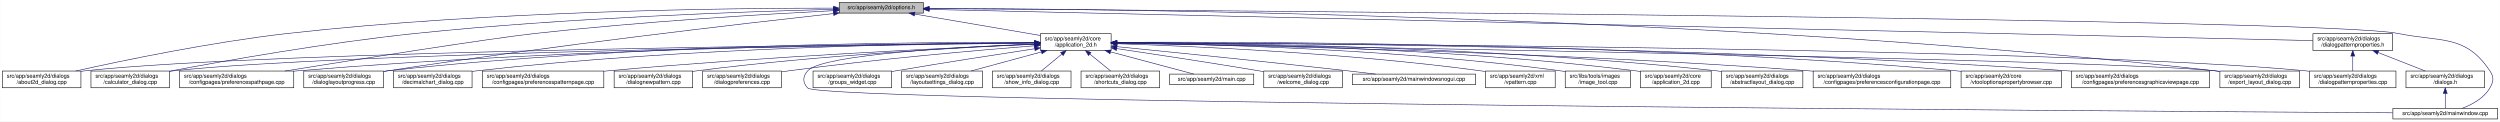
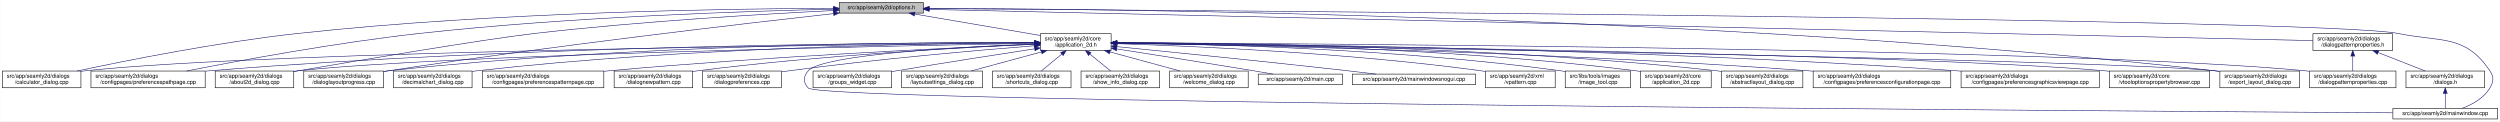
<svg xmlns="http://www.w3.org/2000/svg" xmlns:xlink="http://www.w3.org/1999/xlink" width="4487pt" height="218pt" viewBox="0.00 0.00 4486.50 218.00">
  <g id="graph0" class="graph" transform="scale(1 1) rotate(0) translate(4 214)">
    <polygon fill="white" stroke="transparent" points="-4,4 -4,-214 4482.5,-214 4482.5,4 -4,4" />
    <g id="node1" class="node">
      <g id="a_node1">
        <a xlink:title=" ">
          <polygon fill="#bfbfbf" stroke="black" points="1502,-190.5 1502,-209.5 1653,-209.5 1653,-190.5 1502,-190.5" />
          <text text-anchor="middle" x="1577.5" y="-197.5" font-family="Helvetica,sans-Serif" font-size="10.00">src/app/seamly2d/options.h</text>
        </a>
      </g>
    </g>
    <g id="node2" class="node">
      <g id="a_node2">
        <a xlink:href="../../d7/d61/application__2d_8h.html" target="_top" xlink:title=" ">
          <polygon fill="white" stroke="black" points="1863,-123.5 1863,-153.5 1990,-153.5 1990,-123.5 1863,-123.5" />
          <text text-anchor="start" x="1871" y="-141.5" font-family="Helvetica,sans-Serif" font-size="10.00">src/app/seamly2d/core</text>
          <text text-anchor="middle" x="1926.5" y="-130.5" font-family="Helvetica,sans-Serif" font-size="10.00">/application_2d.h</text>
        </a>
      </g>
    </g>
    <g id="edge1" class="edge">
      <path fill="none" stroke="midnightblue" d="M1637.67,-188.74C1700.56,-178.02 1798.86,-161.26 1862.98,-150.33" />
      <polygon fill="midnightblue" stroke="midnightblue" points="1636.77,-185.34 1627.5,-190.48 1637.95,-192.24 1636.77,-185.34" />
    </g>
    <g id="node5" class="node">
      <g id="a_node5">
-         <a xlink:href="../../d9/d7f/about2d__dialog_8cpp.html" target="_top" xlink:title=" ">
+         <a xlink:href="../../d7/dfa/calculator__dialog_8cpp.html" target="_top" xlink:title=" ">
          <polygon fill="white" stroke="black" points="0,-56.5 0,-86.5 141,-86.5 141,-56.5 0,-56.5" />
          <text text-anchor="start" x="8" y="-74.5" font-family="Helvetica,sans-Serif" font-size="10.00">src/app/seamly2d/dialogs</text>
-           <text text-anchor="middle" x="70.5" y="-63.5" font-family="Helvetica,sans-Serif" font-size="10.00">/about2d_dialog.cpp</text>
+           <text text-anchor="middle" x="70.5" y="-63.5" font-family="Helvetica,sans-Serif" font-size="10.00">/calculator_dialog.cpp</text>
        </a>
      </g>
    </g>
    <g id="edge27" class="edge">
-       <path fill="none" stroke="midnightblue" d="M1491.67,-199.44C1310.27,-199.48 874.82,-194.85 512.5,-154 375.26,-138.52 216.5,-105.49 131.59,-86.57" />
-       <polygon fill="midnightblue" stroke="midnightblue" points="1491.68,-202.94 1501.68,-199.43 1491.68,-195.94 1491.68,-202.94" />
-     </g>
-     <g id="node6" class="node">
-       <g id="a_node6">
-         <a xlink:href="../../d7/dfa/calculator__dialog_8cpp.html" target="_top" xlink:title=" ">
-           <polygon fill="white" stroke="black" points="159,-56.5 159,-86.5 300,-86.5 300,-56.5 159,-56.5" />
+       <path fill="none" stroke="midnightblue" d="M1491.54,-199.11C1312.3,-198.51 885.79,-192.71 530.5,-154 387.79,-138.45 222.52,-105.44 134.11,-86.55" />
+       <polygon fill="midnightblue" stroke="midnightblue" points="1491.68,-202.61 1501.69,-199.14 1491.7,-195.61 1491.68,-202.61" />
+     </g>
+     <g id="node9" class="node">
+       <g id="a_node9">
+         <a xlink:href="../../dc/d20/preferencespathpage_8cpp.html" target="_top" xlink:title=" ">
+           <polygon fill="white" stroke="black" points="159,-56.5 159,-86.5 364,-86.5 364,-56.5 159,-56.5" />
          <text text-anchor="start" x="167" y="-74.5" font-family="Helvetica,sans-Serif" font-size="10.00">src/app/seamly2d/dialogs</text>
-           <text text-anchor="middle" x="229.5" y="-63.5" font-family="Helvetica,sans-Serif" font-size="10.00">/calculator_dialog.cpp</text>
+           <text text-anchor="middle" x="261.5" y="-63.5" font-family="Helvetica,sans-Serif" font-size="10.00">/configpages/preferencespathpage.cpp</text>
        </a>
      </g>
    </g>
    <g id="edge28" class="edge">
-       <path fill="none" stroke="midnightblue" d="M1491.61,-197.2C1339.88,-193.39 1014.6,-182.41 741.5,-154 583.04,-137.52 398.94,-104.87 300.41,-86.28" />
-       <polygon fill="midnightblue" stroke="midnightblue" points="1491.71,-200.7 1501.79,-197.45 1491.88,-193.71 1491.71,-200.7" />
+       <path fill="none" stroke="midnightblue" d="M1491.71,-197.5C1340.94,-194.15 1018.79,-183.86 748.5,-154 598.54,-137.43 424.59,-105.12 330.52,-86.55" />
+       <polygon fill="midnightblue" stroke="midnightblue" points="1491.76,-201 1501.83,-197.71 1491.91,-194 1491.76,-201" />
    </g>
    <g id="node10" class="node">
      <g id="a_node10">
-         <a xlink:href="../../dc/d20/preferencespathpage_8cpp.html" target="_top" xlink:title=" ">
-           <polygon fill="white" stroke="black" points="318,-56.5 318,-86.5 523,-86.5 523,-56.5 318,-56.5" />
-           <text text-anchor="start" x="326" y="-74.5" font-family="Helvetica,sans-Serif" font-size="10.00">src/app/seamly2d/dialogs</text>
-           <text text-anchor="middle" x="420.5" y="-63.5" font-family="Helvetica,sans-Serif" font-size="10.00">/configpages/preferencespathpage.cpp</text>
+         <a xlink:href="../../d9/d7f/about2d__dialog_8cpp.html" target="_top" xlink:title=" ">
+           <polygon fill="white" stroke="black" points="382,-56.5 382,-86.5 523,-86.5 523,-56.5 382,-56.5" />
+           <text text-anchor="start" x="390" y="-74.5" font-family="Helvetica,sans-Serif" font-size="10.00">src/app/seamly2d/dialogs</text>
+           <text text-anchor="middle" x="452.5" y="-63.5" font-family="Helvetica,sans-Serif" font-size="10.00">/about2d_dialog.cpp</text>
        </a>
      </g>
    </g>
    <g id="edge29" class="edge">
-       <path fill="none" stroke="midnightblue" d="M1491.58,-194.91C1371.55,-188.71 1146.99,-175.35 956.5,-154 871.26,-144.45 635.73,-107.19 507.1,-86.52" />
-       <polygon fill="midnightblue" stroke="midnightblue" points="1491.64,-198.42 1501.81,-195.44 1492,-191.43 1491.64,-198.42" />
+       <path fill="none" stroke="midnightblue" d="M1491.42,-195.08C1371.18,-189.07 1146.24,-175.93 955.5,-154 860.73,-143.1 625.53,-103.06 531.5,-87 528.75,-86.53 525.95,-86.05 523.12,-85.55" />
+       <polygon fill="midnightblue" stroke="midnightblue" points="1491.51,-198.58 1501.67,-195.58 1491.85,-191.59 1491.51,-198.58" />
    </g>
    <g id="node13" class="node">
      <g id="a_node13">
        <a xlink:href="../../d6/d89/dialoglayoutprogress_8cpp.html" target="_top" xlink:title=" ">
          <polygon fill="white" stroke="black" points="541,-56.5 541,-86.5 684,-86.5 684,-56.5 541,-56.5" />
          <text text-anchor="start" x="549" y="-74.5" font-family="Helvetica,sans-Serif" font-size="10.00">src/app/seamly2d/dialogs</text>
          <text text-anchor="middle" x="612.5" y="-63.5" font-family="Helvetica,sans-Serif" font-size="10.00">/dialoglayoutprogress.cpp</text>
        </a>
      </g>
    </g>
    <g id="edge30" class="edge">
-       <path fill="none" stroke="midnightblue" d="M1491.69,-189.68C1333.36,-172.15 984.76,-131.95 692.5,-87 689.85,-86.59 687.15,-86.17 684.43,-85.72" />
-       <polygon fill="midnightblue" stroke="midnightblue" points="1491.51,-193.18 1501.84,-190.8 1492.28,-186.23 1491.51,-193.18" />
-     </g>
-     <g id="node21" class="node">
-       <g id="a_node21">
+       <path fill="none" stroke="midnightblue" d="M1491.79,-189.62C1333.66,-171.97 985.48,-131.6 693.5,-87 690.39,-86.53 687.22,-86.03 684.02,-85.51" />
+       <polygon fill="midnightblue" stroke="midnightblue" points="1491.61,-193.12 1501.93,-190.74 1492.38,-186.16 1491.61,-193.12" />
+     </g>
+     <g id="node16" class="node">
+       <g id="a_node16">
        <a xlink:href="../../dd/d54/export__layout__dialog_8cpp.html" target="_top" xlink:title=" ">
          <polygon fill="white" stroke="black" points="3980,-56.5 3980,-86.5 4123,-86.5 4123,-56.5 3980,-56.5" />
          <text text-anchor="start" x="3988" y="-74.5" font-family="Helvetica,sans-Serif" font-size="10.00">src/app/seamly2d/dialogs</text>
          <text text-anchor="middle" x="4051.5" y="-63.5" font-family="Helvetica,sans-Serif" font-size="10.00">/export_layout_dialog.cpp</text>
        </a>
      </g>
    </g>
    <g id="edge35" class="edge">
      <path fill="none" stroke="midnightblue" d="M1663.53,-199.02C1974.97,-198.22 3072.47,-187.96 3970.5,-87 3973.48,-86.66 3976.52,-86.29 3979.58,-85.88" />
      <polygon fill="midnightblue" stroke="midnightblue" points="1663.22,-195.52 1653.22,-199.04 1663.23,-202.52 1663.22,-195.52" />
    </g>
    <g id="node26" class="node">
      <g id="a_node26">
        <a xlink:href="../../d8/dd9/mainwindow_8cpp.html" target="_top" xlink:title=" ">
          <polygon fill="white" stroke="black" points="4290.5,-0.5 4290.5,-19.5 4478.5,-19.5 4478.5,-0.5 4290.5,-0.5" />
          <text text-anchor="middle" x="4384.5" y="-7.5" font-family="Helvetica,sans-Serif" font-size="10.00">src/app/seamly2d/mainwindow.cpp</text>
        </a>
      </g>
    </g>
    <g id="edge36" class="edge">
      <path fill="none" stroke="midnightblue" d="M1663.59,-198.47C2112.31,-195.58 4167.54,-180.9 4299.5,-154 4377.05,-138.19 4420.3,-152.66 4464.5,-87 4472.19,-75.57 4471.46,-67.89 4464.5,-56 4453.8,-37.71 4432.63,-26.27 4414.75,-19.51" />
      <polygon fill="midnightblue" stroke="midnightblue" points="1663.27,-194.97 1653.3,-198.53 1663.32,-201.97 1663.27,-194.97" />
    </g>
    <g id="node28" class="node">
      <g id="a_node28">
        <a xlink:href="../../d5/d4e/dialogpatternproperties_8h.html" target="_top" xlink:title=" ">
          <polygon fill="white" stroke="black" points="4147,-123.5 4147,-153.5 4290,-153.5 4290,-123.5 4147,-123.5" />
          <text text-anchor="start" x="4155" y="-141.5" font-family="Helvetica,sans-Serif" font-size="10.00">src/app/seamly2d/dialogs</text>
          <text text-anchor="middle" x="4218.5" y="-130.5" font-family="Helvetica,sans-Serif" font-size="10.00">/dialogpatternproperties.h</text>
        </a>
      </g>
    </g>
    <g id="edge31" class="edge">
      <path fill="none" stroke="midnightblue" d="M1663.5,-197.06C2067.81,-187.95 3775.47,-149.48 4146.97,-141.11" />
      <polygon fill="midnightblue" stroke="midnightblue" points="1663.26,-193.57 1653.34,-197.29 1663.42,-200.57 1663.26,-193.57" />
    </g>
    <g id="node3" class="node">
      <g id="a_node3">
        <a xlink:href="../../df/d3e/application__2d_8cpp.html" target="_top" xlink:title=" ">
          <polygon fill="white" stroke="black" points="2940,-56.5 2940,-86.5 3067,-86.5 3067,-56.5 2940,-56.5" />
          <text text-anchor="start" x="2948" y="-74.5" font-family="Helvetica,sans-Serif" font-size="10.00">src/app/seamly2d/core</text>
          <text text-anchor="middle" x="3003.5" y="-63.5" font-family="Helvetica,sans-Serif" font-size="10.00">/application_2d.cpp</text>
        </a>
      </g>
    </g>
    <g id="edge2" class="edge">
-       <path fill="none" stroke="midnightblue" d="M2000.34,-137.46C2166.92,-136.57 2584.41,-129.84 2930.5,-87 2933.58,-86.62 2936.72,-86.18 2939.89,-85.7" />
-       <polygon fill="midnightblue" stroke="midnightblue" points="2000.19,-133.96 1990.21,-137.51 2000.23,-140.96 2000.19,-133.96" />
+       <path fill="none" stroke="midnightblue" d="M2000.42,-137.53C2167.19,-136.79 2585.12,-130.34 2931.5,-87 2934.28,-86.65 2937.12,-86.26 2939.98,-85.82" />
+       <polygon fill="midnightblue" stroke="midnightblue" points="2000.27,-134.03 1990.28,-137.57 2000.29,-141.03 2000.27,-134.03" />
    </g>
    <g id="node4" class="node">
      <g id="a_node4">
        <a xlink:href="../../dd/db4/abstractlayout__dialog_8cpp.html" target="_top" xlink:title=" ">
          <polygon fill="white" stroke="black" points="3085.5,-56.5 3085.5,-86.5 3231.5,-86.5 3231.5,-56.5 3085.5,-56.5" />
          <text text-anchor="start" x="3093.5" y="-74.5" font-family="Helvetica,sans-Serif" font-size="10.00">src/app/seamly2d/dialogs</text>
          <text text-anchor="middle" x="3158.5" y="-63.5" font-family="Helvetica,sans-Serif" font-size="10.00">/abstractlayout_dialog.cpp</text>
        </a>
      </g>
    </g>
    <g id="edge3" class="edge">
-       <path fill="none" stroke="midnightblue" d="M2000.28,-137.55C2183.05,-136.96 2671.26,-131.01 3075.5,-87 3078.7,-86.65 3081.96,-86.26 3085.25,-85.82" />
-       <polygon fill="midnightblue" stroke="midnightblue" points="2000.23,-134.05 1990.24,-137.58 2000.25,-141.05 2000.23,-134.05" />
+       <path fill="none" stroke="midnightblue" d="M2000.35,-137.61C2183.29,-137.14 2671.95,-131.46 3076.5,-87 3079.37,-86.68 3082.3,-86.33 3085.25,-85.94" />
+       <polygon fill="midnightblue" stroke="midnightblue" points="2000.3,-134.11 1990.3,-137.63 2000.31,-141.11 2000.3,-134.11" />
    </g>
    <g id="edge4" class="edge">
      <path fill="none" stroke="midnightblue" d="M1852.53,-136.91C1560.58,-134.34 487.72,-122.63 149.5,-87 146.73,-86.71 143.9,-86.37 141.06,-86" />
      <polygon fill="midnightblue" stroke="midnightblue" points="1852.56,-140.41 1862.59,-137 1852.62,-133.41 1852.56,-140.41" />
    </g>
-     <g id="edge5" class="edge">
-       <path fill="none" stroke="midnightblue" d="M1852.41,-136.67C1577.21,-133.35 613.89,-119.61 308.5,-87 305.73,-86.7 302.9,-86.37 300.06,-85.99" />
-       <polygon fill="midnightblue" stroke="midnightblue" points="1852.64,-140.17 1862.69,-136.79 1852.73,-133.17 1852.64,-140.17" />
-     </g>
-     <g id="node7" class="node">
-       <g id="a_node7">
+     <g id="node6" class="node">
+       <g id="a_node6">
        <a xlink:href="../../d2/d2d/preferencesconfigurationpage_8cpp.html" target="_top" xlink:title=" ">
          <polygon fill="white" stroke="black" points="3250,-56.5 3250,-86.5 3497,-86.5 3497,-56.5 3250,-56.5" />
          <text text-anchor="start" x="3258" y="-74.5" font-family="Helvetica,sans-Serif" font-size="10.00">src/app/seamly2d/dialogs</text>
          <text text-anchor="middle" x="3373.5" y="-63.5" font-family="Helvetica,sans-Serif" font-size="10.00">/configpages/preferencesconfigurationpage.cpp</text>
        </a>
      </g>
    </g>
-     <g id="edge6" class="edge">
+     <g id="edge5" class="edge">
      <path fill="none" stroke="midnightblue" d="M2000.26,-136.48C2200.14,-133.32 2768.87,-121.73 3240.5,-87 3243.63,-86.77 3246.79,-86.52 3249.99,-86.26" />
      <polygon fill="midnightblue" stroke="midnightblue" points="2000.12,-132.98 1990.17,-136.64 2000.23,-139.98 2000.12,-132.98" />
+     </g>
+     <g id="node7" class="node">
+       <g id="a_node7">
+         <a xlink:href="../../d9/d70/preferencesgraphicsviewpage_8cpp.html" target="_top" xlink:title=" ">
+           <polygon fill="white" stroke="black" points="3515.5,-56.5 3515.5,-86.5 3763.5,-86.5 3763.5,-56.5 3515.5,-56.5" />
+           <text text-anchor="start" x="3523.5" y="-74.5" font-family="Helvetica,sans-Serif" font-size="10.00">src/app/seamly2d/dialogs</text>
+           <text text-anchor="middle" x="3639.5" y="-63.5" font-family="Helvetica,sans-Serif" font-size="10.00">/configpages/preferencesgraphicsviewpage.cpp</text>
+         </a>
+       </g>
+     </g>
+     <g id="edge6" class="edge">
+       <path fill="none" stroke="midnightblue" d="M2000.25,-137.15C2225.94,-135.65 2927.14,-127.78 3506.5,-87 3509.4,-86.8 3512.33,-86.58 3515.28,-86.35" />
+       <polygon fill="midnightblue" stroke="midnightblue" points="2000.16,-133.65 1990.18,-137.21 2000.2,-140.65 2000.16,-133.65" />
    </g>
    <g id="node8" class="node">
      <g id="a_node8">
        <a xlink:href="../../d2/d00/vtooloptionspropertybrowser_8cpp.html" target="_top" xlink:title=" ">
-           <polygon fill="white" stroke="black" points="3515.5,-56.5 3515.5,-86.5 3695.5,-86.5 3695.5,-56.5 3515.5,-56.5" />
-           <text text-anchor="start" x="3523.5" y="-74.5" font-family="Helvetica,sans-Serif" font-size="10.00">src/app/seamly2d/core</text>
-           <text text-anchor="middle" x="3605.5" y="-63.5" font-family="Helvetica,sans-Serif" font-size="10.00">/vtooloptionspropertybrowser.cpp</text>
+           <polygon fill="white" stroke="black" points="3781.5,-56.5 3781.5,-86.5 3961.5,-86.5 3961.5,-56.5 3781.5,-56.5" />
+           <text text-anchor="start" x="3789.5" y="-74.5" font-family="Helvetica,sans-Serif" font-size="10.00">src/app/seamly2d/core</text>
+           <text text-anchor="middle" x="3871.5" y="-63.5" font-family="Helvetica,sans-Serif" font-size="10.00">/vtooloptionspropertybrowser.cpp</text>
        </a>
      </g>
    </g>
    <g id="edge7" class="edge">
-       <path fill="none" stroke="midnightblue" d="M2000.27,-138.07C2226.04,-139.19 2927.32,-138 3505.5,-87 3508.73,-86.71 3512.02,-86.4 3515.34,-86.05" />
-       <polygon fill="midnightblue" stroke="midnightblue" points="2000.22,-134.57 1990.2,-138.02 2000.19,-141.57 2000.22,-134.57" />
-     </g>
-     <g id="node9" class="node">
-       <g id="a_node9">
-         <a xlink:href="../../d9/d70/preferencesgraphicsviewpage_8cpp.html" target="_top" xlink:title=" ">
-           <polygon fill="white" stroke="black" points="3713.5,-56.5 3713.5,-86.5 3961.5,-86.5 3961.5,-56.5 3713.5,-56.5" />
-           <text text-anchor="start" x="3721.5" y="-74.5" font-family="Helvetica,sans-Serif" font-size="10.00">src/app/seamly2d/dialogs</text>
-           <text text-anchor="middle" x="3837.5" y="-63.5" font-family="Helvetica,sans-Serif" font-size="10.00">/configpages/preferencesgraphicsviewpage.cpp</text>
-         </a>
-       </g>
+       <path fill="none" stroke="midnightblue" d="M2000.77,-136.64C2300.21,-132.99 3419.54,-117.57 3772.5,-87 3775.44,-86.75 3778.43,-86.46 3781.44,-86.15" />
+       <polygon fill="midnightblue" stroke="midnightblue" points="2000.43,-133.14 1990.47,-136.77 2000.51,-140.14 2000.43,-133.14" />
    </g>
    <g id="edge8" class="edge">
-       <path fill="none" stroke="midnightblue" d="M2000.54,-137.52C2244.42,-137.14 3044.67,-132.27 3704.5,-87 3707.4,-86.8 3710.33,-86.59 3713.28,-86.36" />
-       <polygon fill="midnightblue" stroke="midnightblue" points="2000.37,-134.02 1990.37,-137.54 2000.38,-141.02 2000.37,-134.02" />
+       <path fill="none" stroke="midnightblue" d="M1852.42,-137.65C1628.73,-137.55 940.58,-133.22 372.5,-87 369.79,-86.78 367.04,-86.54 364.27,-86.28" />
+       <polygon fill="midnightblue" stroke="midnightblue" points="1852.72,-141.15 1862.72,-137.65 1852.72,-134.15 1852.72,-141.15" />
    </g>
    <g id="edge9" class="edge">
-       <path fill="none" stroke="midnightblue" d="M1852.56,-137.26C1644.32,-136.06 1035.3,-128.93 531.5,-87 528.79,-86.77 526.04,-86.53 523.27,-86.27" />
-       <polygon fill="midnightblue" stroke="midnightblue" points="1852.74,-140.76 1862.76,-137.32 1852.78,-133.76 1852.74,-140.76" />
+       <path fill="none" stroke="midnightblue" d="M1852.77,-136.25C1603.19,-131.78 791.25,-115.39 531.5,-87 528.73,-86.7 525.91,-86.35 523.06,-85.98" />
+       <polygon fill="midnightblue" stroke="midnightblue" points="1852.76,-139.75 1862.82,-136.43 1852.88,-132.75 1852.76,-139.75" />
    </g>
    <g id="node11" class="node">
      <g id="a_node11">
        <a xlink:href="../../dd/dc2/decimalchart__dialog_8cpp.html" target="_top" xlink:title=" ">
          <polygon fill="white" stroke="black" points="702,-56.5 702,-86.5 843,-86.5 843,-56.5 702,-56.5" />
          <text text-anchor="start" x="710" y="-74.5" font-family="Helvetica,sans-Serif" font-size="10.00">src/app/seamly2d/dialogs</text>
          <text text-anchor="middle" x="772.5" y="-63.5" font-family="Helvetica,sans-Serif" font-size="10.00">/decimalchart_dialog.cpp</text>
        </a>
      </g>
    </g>
    <g id="edge10" class="edge">
      <path fill="none" stroke="midnightblue" d="M1852.61,-137.39C1678.05,-136.38 1226.65,-129.51 852.5,-87 849.41,-86.65 846.27,-86.25 843.1,-85.82" />
      <polygon fill="midnightblue" stroke="midnightblue" points="1852.69,-140.89 1862.71,-137.44 1852.73,-133.89 1852.69,-140.89" />
    </g>
    <g id="node12" class="node">
      <g id="a_node12">
        <a xlink:href="../../dc/d63/preferencespatternpage_8cpp.html" target="_top" xlink:title=" ">
          <polygon fill="white" stroke="black" points="861.5,-56.5 861.5,-86.5 1079.5,-86.5 1079.5,-56.5 861.5,-56.5" />
          <text text-anchor="start" x="869.5" y="-74.5" font-family="Helvetica,sans-Serif" font-size="10.00">src/app/seamly2d/dialogs</text>
          <text text-anchor="middle" x="970.5" y="-63.5" font-family="Helvetica,sans-Serif" font-size="10.00">/configpages/preferencespatternpage.cpp</text>
        </a>
      </g>
    </g>
    <g id="edge11" class="edge">
-       <path fill="none" stroke="midnightblue" d="M1852.61,-134.59C1706.45,-128.49 1370.21,-112.77 1088.5,-87 1085.62,-86.74 1082.71,-86.46 1079.77,-86.17" />
-       <polygon fill="midnightblue" stroke="midnightblue" points="1852.66,-138.1 1862.8,-135.01 1852.95,-131.1 1852.66,-138.1" />
+       <path fill="none" stroke="midnightblue" d="M1852.7,-134.56C1706.72,-128.41 1370.89,-112.61 1089.5,-87 1086.29,-86.71 1083.03,-86.4 1079.74,-86.07" />
+       <polygon fill="midnightblue" stroke="midnightblue" points="1852.74,-138.07 1862.87,-134.99 1853.03,-131.07 1852.74,-138.07" />
    </g>
    <g id="edge12" class="edge">
-       <path fill="none" stroke="midnightblue" d="M1852.43,-138.03C1660.3,-138.64 1130.39,-135.41 692.5,-87 689.83,-86.71 687.12,-86.37 684.39,-86.01" />
-       <polygon fill="midnightblue" stroke="midnightblue" points="1852.7,-141.53 1862.69,-137.99 1852.68,-134.53 1852.7,-141.53" />
+       <path fill="none" stroke="midnightblue" d="M1852.49,-137.97C1660.53,-138.44 1131.09,-134.9 693.5,-87 690.52,-86.67 687.48,-86.3 684.42,-85.9" />
+       <polygon fill="midnightblue" stroke="midnightblue" points="1852.76,-141.47 1862.75,-137.94 1852.73,-134.47 1852.76,-141.47" />
    </g>
    <g id="node14" class="node">
      <g id="a_node14">
        <a xlink:href="../../de/d87/dialognewpattern_8cpp.html" target="_top" xlink:title=" ">
          <polygon fill="white" stroke="black" points="1098,-56.5 1098,-86.5 1239,-86.5 1239,-56.5 1098,-56.5" />
          <text text-anchor="start" x="1106" y="-74.5" font-family="Helvetica,sans-Serif" font-size="10.00">src/app/seamly2d/dialogs</text>
          <text text-anchor="middle" x="1168.5" y="-63.5" font-family="Helvetica,sans-Serif" font-size="10.00">/dialognewpattern.cpp</text>
        </a>
      </g>
    </g>
    <g id="edge13" class="edge">
-       <path fill="none" stroke="midnightblue" d="M1852.39,-134.59C1727.29,-129.11 1466.45,-115.15 1247.5,-87 1244.73,-86.64 1241.92,-86.26 1239.08,-85.84" />
-       <polygon fill="midnightblue" stroke="midnightblue" points="1852.47,-138.1 1862.61,-135.04 1852.77,-131.11 1852.47,-138.1" />
+       <path fill="none" stroke="midnightblue" d="M1852.5,-134.53C1727.6,-128.96 1467.16,-114.88 1248.5,-87 1245.42,-86.61 1242.28,-86.17 1239.11,-85.71" />
+       <polygon fill="midnightblue" stroke="midnightblue" points="1852.57,-138.04 1862.71,-134.98 1852.88,-131.05 1852.57,-138.04" />
    </g>
    <g id="node15" class="node">
      <g id="a_node15">
        <a xlink:href="../../d5/dc5/dialogpreferences_8cpp.html" target="_top" xlink:title=" ">
          <polygon fill="white" stroke="black" points="1257,-56.5 1257,-86.5 1398,-86.5 1398,-56.5 1257,-56.5" />
          <text text-anchor="start" x="1265" y="-74.5" font-family="Helvetica,sans-Serif" font-size="10.00">src/app/seamly2d/dialogs</text>
          <text text-anchor="middle" x="1327.5" y="-63.5" font-family="Helvetica,sans-Serif" font-size="10.00">/dialogpreferences.cpp</text>
        </a>
      </g>
    </g>
    <g id="edge14" class="edge">
      <path fill="none" stroke="midnightblue" d="M1852.62,-131.9C1752.6,-123.94 1568.66,-107.96 1412.5,-87 1407.9,-86.38 1403.17,-85.7 1398.4,-84.98" />
      <polygon fill="midnightblue" stroke="midnightblue" points="1852.38,-135.39 1862.63,-132.69 1852.93,-128.41 1852.38,-135.39" />
    </g>
-     <g id="node16" class="node">
-       <g id="a_node16">
+     <g id="edge15" class="edge">
+       <path fill="none" stroke="midnightblue" d="M2000.25,-136.35C2342.98,-130.89 3771.81,-107.12 3970.5,-87 3973.48,-86.7 3976.52,-86.35 3979.59,-85.96" />
+       <polygon fill="midnightblue" stroke="midnightblue" points="2000.13,-132.85 1990.19,-136.51 2000.24,-139.85 2000.13,-132.85" />
+     </g>
+     <g id="node17" class="node">
+       <g id="a_node17">
        <a xlink:href="../../d5/d18/dialogpatternproperties_8cpp.html" target="_top" xlink:title=" ">
          <polygon fill="white" stroke="black" points="4141,-56.5 4141,-86.5 4296,-86.5 4296,-56.5 4141,-56.5" />
          <text text-anchor="start" x="4149" y="-74.5" font-family="Helvetica,sans-Serif" font-size="10.00">src/app/seamly2d/dialogs</text>
          <text text-anchor="middle" x="4218.5" y="-63.5" font-family="Helvetica,sans-Serif" font-size="10.00">/dialogpatternproperties.cpp</text>
        </a>
      </g>
    </g>
-     <g id="edge15" class="edge">
+     <g id="edge16" class="edge">
      <path fill="none" stroke="midnightblue" d="M2000.2,-137.24C2333.82,-135.85 3704.92,-127.73 4132.5,-87 4135.21,-86.74 4137.97,-86.45 4140.75,-86.12" />
      <polygon fill="midnightblue" stroke="midnightblue" points="2000.15,-133.74 1990.16,-137.28 2000.18,-140.74 2000.15,-133.74" />
    </g>
-     <g id="node17" class="node">
-       <g id="a_node17">
+     <g id="node18" class="node">
+       <g id="a_node18">
        <a xlink:href="../../db/d5c/groups__widget_8cpp.html" target="_top" xlink:title=" ">
          <polygon fill="white" stroke="black" points="1455,-56.5 1455,-86.5 1596,-86.5 1596,-56.5 1455,-56.5" />
          <text text-anchor="start" x="1463" y="-74.5" font-family="Helvetica,sans-Serif" font-size="10.00">src/app/seamly2d/dialogs</text>
          <text text-anchor="middle" x="1525.5" y="-63.5" font-family="Helvetica,sans-Serif" font-size="10.00">/groups_widget.cpp</text>
        </a>
      </g>
    </g>
-     <g id="edge16" class="edge">
-       <path fill="none" stroke="midnightblue" d="M1852.68,-126.48C1787.36,-116.6 1689.49,-101.46 1604.5,-87 1601.75,-86.53 1598.95,-86.05 1596.12,-85.56" />
-       <polygon fill="midnightblue" stroke="midnightblue" points="1852.47,-129.99 1862.88,-128.02 1853.52,-123.07 1852.47,-129.99" />
-     </g>
-     <g id="node18" class="node">
-       <g id="a_node18">
+     <g id="edge17" class="edge">
+       <path fill="none" stroke="midnightblue" d="M1852.62,-126.38C1787.5,-116.45 1690.11,-101.32 1605.5,-87 1602.44,-86.48 1599.31,-85.95 1596.15,-85.4" />
+       <polygon fill="midnightblue" stroke="midnightblue" points="1852.37,-129.88 1862.78,-127.92 1853.42,-122.96 1852.37,-129.88" />
+     </g>
+     <g id="node19" class="node">
+       <g id="a_node19">
        <a xlink:href="../../d0/dfa/layoutsettings__dialog_8cpp.html" target="_top" xlink:title=" ">
          <polygon fill="white" stroke="black" points="1614,-56.5 1614,-86.5 1759,-86.5 1759,-56.5 1614,-56.5" />
          <text text-anchor="start" x="1622" y="-74.5" font-family="Helvetica,sans-Serif" font-size="10.00">src/app/seamly2d/dialogs</text>
          <text text-anchor="middle" x="1686.5" y="-63.5" font-family="Helvetica,sans-Serif" font-size="10.00">/layoutsettings_dialog.cpp</text>
        </a>
      </g>
    </g>
-     <g id="edge17" class="edge">
+     <g id="edge18" class="edge">
      <path fill="none" stroke="midnightblue" d="M1865.02,-120.85C1825.89,-110.25 1775.77,-96.68 1738.6,-86.61" />
      <polygon fill="midnightblue" stroke="midnightblue" points="1864.15,-124.24 1874.72,-123.48 1865.98,-117.48 1864.15,-124.24" />
-     </g>
-     <g id="node19" class="node">
-       <g id="a_node19">
-         <a xlink:href="../../d2/df4/show__info__dialog_8cpp.html" target="_top" xlink:title=" ">
-           <polygon fill="white" stroke="black" points="1777,-56.5 1777,-86.5 1918,-86.5 1918,-56.5 1777,-56.5" />
-           <text text-anchor="start" x="1785" y="-74.5" font-family="Helvetica,sans-Serif" font-size="10.00">src/app/seamly2d/dialogs</text>
-           <text text-anchor="middle" x="1847.5" y="-63.5" font-family="Helvetica,sans-Serif" font-size="10.00">/show_info_dialog.cpp</text>
-         </a>
-       </g>
-     </g>
-     <g id="edge18" class="edge">
-       <path fill="none" stroke="midnightblue" d="M1901.44,-116.88C1889.44,-107.01 1875.37,-95.43 1864.61,-86.58" />
-       <polygon fill="midnightblue" stroke="midnightblue" points="1899.41,-119.75 1909.36,-123.4 1903.86,-114.34 1899.41,-119.75" />
    </g>
    <g id="node20" class="node">
      <g id="a_node20">
        <a xlink:href="../../dd/d84/shortcuts__dialog_8cpp.html" target="_top" xlink:title=" ">
+           <polygon fill="white" stroke="black" points="1777,-56.5 1777,-86.5 1918,-86.5 1918,-56.5 1777,-56.5" />
+           <text text-anchor="start" x="1785" y="-74.5" font-family="Helvetica,sans-Serif" font-size="10.00">src/app/seamly2d/dialogs</text>
+           <text text-anchor="middle" x="1847.5" y="-63.5" font-family="Helvetica,sans-Serif" font-size="10.00">/shortcuts_dialog.cpp</text>
+         </a>
+       </g>
+     </g>
+     <g id="edge19" class="edge">
+       <path fill="none" stroke="midnightblue" d="M1901.44,-116.88C1889.44,-107.01 1875.37,-95.43 1864.61,-86.58" />
+       <polygon fill="midnightblue" stroke="midnightblue" points="1899.41,-119.75 1909.36,-123.4 1903.86,-114.34 1899.41,-119.75" />
+     </g>
+     <g id="node21" class="node">
+       <g id="a_node21">
+         <a xlink:href="../../d2/df4/show__info__dialog_8cpp.html" target="_top" xlink:title=" ">
          <polygon fill="white" stroke="black" points="1936,-56.5 1936,-86.5 2077,-86.5 2077,-56.5 1936,-56.5" />
          <text text-anchor="start" x="1944" y="-74.5" font-family="Helvetica,sans-Serif" font-size="10.00">src/app/seamly2d/dialogs</text>
-           <text text-anchor="middle" x="2006.5" y="-63.5" font-family="Helvetica,sans-Serif" font-size="10.00">/shortcuts_dialog.cpp</text>
-         </a>
-       </g>
-     </g>
-     <g id="edge19" class="edge">
+           <text text-anchor="middle" x="2006.5" y="-63.5" font-family="Helvetica,sans-Serif" font-size="10.00">/show_info_dialog.cpp</text>
+         </a>
+       </g>
+     </g>
+     <g id="edge20" class="edge">
      <path fill="none" stroke="midnightblue" d="M1951.87,-116.88C1964.03,-107.01 1978.28,-95.43 1989.18,-86.58" />
      <polygon fill="midnightblue" stroke="midnightblue" points="1949.41,-114.37 1943.86,-123.4 1953.83,-119.81 1949.41,-114.37" />
    </g>
-     <g id="edge20" class="edge">
-       <path fill="none" stroke="midnightblue" d="M2000.25,-136.35C2342.98,-130.89 3771.81,-107.12 3970.5,-87 3973.48,-86.7 3976.52,-86.35 3979.59,-85.96" />
-       <polygon fill="midnightblue" stroke="midnightblue" points="2000.13,-132.85 1990.19,-136.51 2000.24,-139.85 2000.13,-132.85" />
-     </g>
    <g id="node22" class="node">
      <g id="a_node22">
-         <a xlink:href="../../dc/d14/app_2seamly2d_2main_8cpp.html" target="_top" xlink:title=" ">
-           <polygon fill="white" stroke="black" points="2095,-62 2095,-81 2246,-81 2246,-62 2095,-62" />
-           <text text-anchor="middle" x="2170.5" y="-69" font-family="Helvetica,sans-Serif" font-size="10.00">src/app/seamly2d/main.cpp</text>
+         <a xlink:href="../../df/d69/welcome__dialog_8cpp.html" target="_top" xlink:title=" ">
+           <polygon fill="white" stroke="black" points="2095,-56.5 2095,-86.5 2236,-86.5 2236,-56.5 2095,-56.5" />
+           <text text-anchor="start" x="2103" y="-74.5" font-family="Helvetica,sans-Serif" font-size="10.00">src/app/seamly2d/dialogs</text>
+           <text text-anchor="middle" x="2165.5" y="-63.5" font-family="Helvetica,sans-Serif" font-size="10.00">/welcome_dialog.cpp</text>
        </a>
      </g>
    </g>
    <g id="edge21" class="edge">
-       <path fill="none" stroke="midnightblue" d="M1989.07,-120.83C2036.83,-108.11 2100.66,-91.11 2138.48,-81.03" />
-       <polygon fill="midnightblue" stroke="midnightblue" points="1987.91,-117.52 1979.14,-123.48 1989.71,-124.28 1987.91,-117.52" />
+       <path fill="none" stroke="midnightblue" d="M1987.72,-120.85C2026.69,-110.25 2076.6,-96.68 2113.62,-86.61" />
+       <polygon fill="midnightblue" stroke="midnightblue" points="1986.8,-117.47 1978.07,-123.48 1988.63,-124.23 1986.8,-117.47" />
    </g>
    <g id="node23" class="node">
      <g id="a_node23">
-         <a xlink:href="../../df/d69/welcome__dialog_8cpp.html" target="_top" xlink:title=" ">
-           <polygon fill="white" stroke="black" points="2264,-56.5 2264,-86.5 2405,-86.5 2405,-56.5 2264,-56.5" />
-           <text text-anchor="start" x="2272" y="-74.5" font-family="Helvetica,sans-Serif" font-size="10.00">src/app/seamly2d/dialogs</text>
-           <text text-anchor="middle" x="2334.5" y="-63.5" font-family="Helvetica,sans-Serif" font-size="10.00">/welcome_dialog.cpp</text>
+         <a xlink:href="../../dc/d14/app_2seamly2d_2main_8cpp.html" target="_top" xlink:title=" ">
+           <polygon fill="white" stroke="black" points="2254,-62 2254,-81 2405,-81 2405,-62 2254,-62" />
+           <text text-anchor="middle" x="2329.5" y="-69" font-family="Helvetica,sans-Serif" font-size="10.00">src/app/seamly2d/main.cpp</text>
        </a>
      </g>
    </g>
    <g id="edge22" class="edge">
-       <path fill="none" stroke="midnightblue" d="M2000.04,-126.75C2066.58,-116.88 2167.21,-101.63 2254.5,-87 2257.56,-86.49 2260.69,-85.95 2263.85,-85.41" />
-       <polygon fill="midnightblue" stroke="midnightblue" points="1999.45,-123.3 1990.07,-128.22 2000.48,-130.22 1999.45,-123.3" />
+       <path fill="none" stroke="midnightblue" d="M2000.19,-126.13C2064.88,-116.08 2161.48,-100.9 2245.5,-87 2256.89,-85.12 2269.14,-83.03 2280.66,-81.05" />
+       <polygon fill="midnightblue" stroke="midnightblue" points="1999.44,-122.71 1990.09,-127.7 2000.51,-129.62 1999.44,-122.71" />
    </g>
    <g id="node24" class="node">
      <g id="a_node24">
        <a xlink:href="../../d8/de8/mainwindowsnogui_8cpp.html" target="_top" xlink:title=" ">
          <polygon fill="white" stroke="black" points="2423,-62 2423,-81 2644,-81 2644,-62 2423,-62" />
          <text text-anchor="middle" x="2533.5" y="-69" font-family="Helvetica,sans-Serif" font-size="10.00">src/app/seamly2d/mainwindowsnogui.cpp</text>
        </a>
      </g>
    </g>
    <g id="edge23" class="edge">
-       <path fill="none" stroke="midnightblue" d="M2000.48,-130.22C2095.96,-120.74 2267.2,-103.42 2413.5,-87 2430.08,-85.14 2447.93,-83.04 2464.67,-81.02" />
-       <polygon fill="midnightblue" stroke="midnightblue" points="1999.96,-126.76 1990.35,-131.23 2000.65,-133.72 1999.96,-126.76" />
+       <path fill="none" stroke="midnightblue" d="M2000.24,-130.29C2095.84,-120.84 2267.71,-103.54 2414.5,-87 2430.94,-85.15 2448.65,-83.05 2465.25,-81.03" />
+       <polygon fill="midnightblue" stroke="midnightblue" points="1999.71,-126.82 1990.1,-131.29 2000.39,-133.79 1999.71,-126.82" />
    </g>
    <g id="node25" class="node">
      <g id="a_node25">
        <a xlink:href="../../d3/d49/vpattern_8cpp.html" target="_top" xlink:title=" ">
          <polygon fill="white" stroke="black" points="2662,-56.5 2662,-86.5 2787,-86.5 2787,-56.5 2662,-56.5" />
          <text text-anchor="start" x="2670" y="-74.5" font-family="Helvetica,sans-Serif" font-size="10.00">src/app/seamly2d/xml</text>
          <text text-anchor="middle" x="2724.5" y="-63.5" font-family="Helvetica,sans-Serif" font-size="10.00">/vpattern.cpp</text>
        </a>
      </g>
    </g>
    <g id="edge24" class="edge">
-       <path fill="none" stroke="midnightblue" d="M2000.76,-135.5C2132.53,-131.25 2415.69,-118.95 2652.5,-87 2655.53,-86.59 2658.63,-86.13 2661.75,-85.63" />
-       <polygon fill="midnightblue" stroke="midnightblue" points="2000.27,-132.02 1990.39,-135.83 2000.5,-139.01 2000.27,-132.02" />
+       <path fill="none" stroke="midnightblue" d="M2000.87,-135.57C2132.84,-131.44 2416.41,-119.3 2653.5,-87 2656.24,-86.63 2659.04,-86.21 2661.86,-85.76" />
+       <polygon fill="midnightblue" stroke="midnightblue" points="2000.37,-132.09 1990.49,-135.89 2000.59,-139.09 2000.37,-132.09" />
    </g>
    <g id="edge25" class="edge">
-       <path fill="none" stroke="midnightblue" d="M1852.6,-135.08C1724.49,-130.11 1472.2,-116.65 1445.5,-87 1436.28,-76.76 1435.83,-65.82 1445.5,-56 1471.05,-30.05 3789.94,-14.59 4290.11,-11.55" />
-       <polygon fill="midnightblue" stroke="midnightblue" points="1852.6,-138.58 1862.73,-135.46 1852.87,-131.59 1852.6,-138.58" />
+       <path fill="none" stroke="midnightblue" d="M1852.75,-135.07C1724.91,-130.08 1473.15,-116.6 1446.5,-87 1437.28,-76.76 1436.83,-65.82 1446.5,-56 1472.05,-30.06 3790.14,-14.59 4290.14,-11.55" />
+       <polygon fill="midnightblue" stroke="midnightblue" points="1852.73,-138.57 1862.86,-135.45 1853,-131.57 1852.73,-138.57" />
    </g>
    <g id="node27" class="node">
      <g id="a_node27">
        <a xlink:href="../../d9/da3/image__tool_8cpp.html" target="_top" xlink:title=" ">
          <polygon fill="white" stroke="black" points="2805,-56.5 2805,-86.5 2922,-86.5 2922,-56.5 2805,-56.5" />
          <text text-anchor="start" x="2813" y="-74.5" font-family="Helvetica,sans-Serif" font-size="10.00">src/libs/tools/images</text>
          <text text-anchor="middle" x="2863.5" y="-63.5" font-family="Helvetica,sans-Serif" font-size="10.00">/image_tool.cpp</text>
        </a>
      </g>
    </g>
    <g id="edge26" class="edge">
-       <path fill="none" stroke="midnightblue" d="M2000.09,-136.99C2150.28,-135.12 2502.69,-126.49 2795.5,-87 2798.61,-86.58 2801.79,-86.1 2804.99,-85.57" />
-       <polygon fill="midnightblue" stroke="midnightblue" points="2000.01,-133.49 1990.06,-137.11 2000.1,-140.49 2000.01,-133.49" />
-     </g>
-     <g id="edge32" class="edge">
+       <path fill="none" stroke="midnightblue" d="M2000.18,-137.07C2150.57,-135.35 2503.42,-126.97 2796.5,-87 2799.21,-86.63 2801.98,-86.21 2804.77,-85.75" />
+       <polygon fill="midnightblue" stroke="midnightblue" points="2000.1,-133.57 1990.14,-137.18 2000.18,-140.57 2000.1,-133.57" />
+     </g>
+     <g id="edge34" class="edge">
      <path fill="none" stroke="midnightblue" d="M4218.5,-113.11C4218.5,-104.15 4218.5,-94.32 4218.5,-86.58" />
      <polygon fill="midnightblue" stroke="midnightblue" points="4215,-113.4 4218.5,-123.4 4222,-113.4 4215,-113.4" />
    </g>
    <g id="node29" class="node">
      <g id="a_node29">
        <a xlink:href="../../d6/d64/dialogs_8h.html" target="_top" xlink:title=" ">
          <polygon fill="white" stroke="black" points="4314,-56.5 4314,-86.5 4455,-86.5 4455,-56.5 4314,-56.5" />
          <text text-anchor="start" x="4322" y="-74.5" font-family="Helvetica,sans-Serif" font-size="10.00">src/app/seamly2d/dialogs</text>
          <text text-anchor="middle" x="4384.5" y="-63.5" font-family="Helvetica,sans-Serif" font-size="10.00">/dialogs.h</text>
        </a>
      </g>
    </g>
-     <g id="edge33" class="edge">
+     <g id="edge32" class="edge">
      <path fill="none" stroke="midnightblue" d="M4264.01,-119.68C4290.63,-109.26 4323.77,-96.28 4348.55,-86.58" />
      <polygon fill="midnightblue" stroke="midnightblue" points="4262.55,-116.49 4254.52,-123.4 4265.11,-123.01 4262.55,-116.49" />
    </g>
-     <g id="edge34" class="edge">
+     <g id="edge33" class="edge">
      <path fill="none" stroke="midnightblue" d="M4384.5,-46.29C4384.5,-36.86 4384.5,-26.65 4384.5,-19.66" />
      <polygon fill="midnightblue" stroke="midnightblue" points="4381,-46.4 4384.5,-56.4 4388,-46.4 4381,-46.4" />
    </g>
  </g>
</svg>
